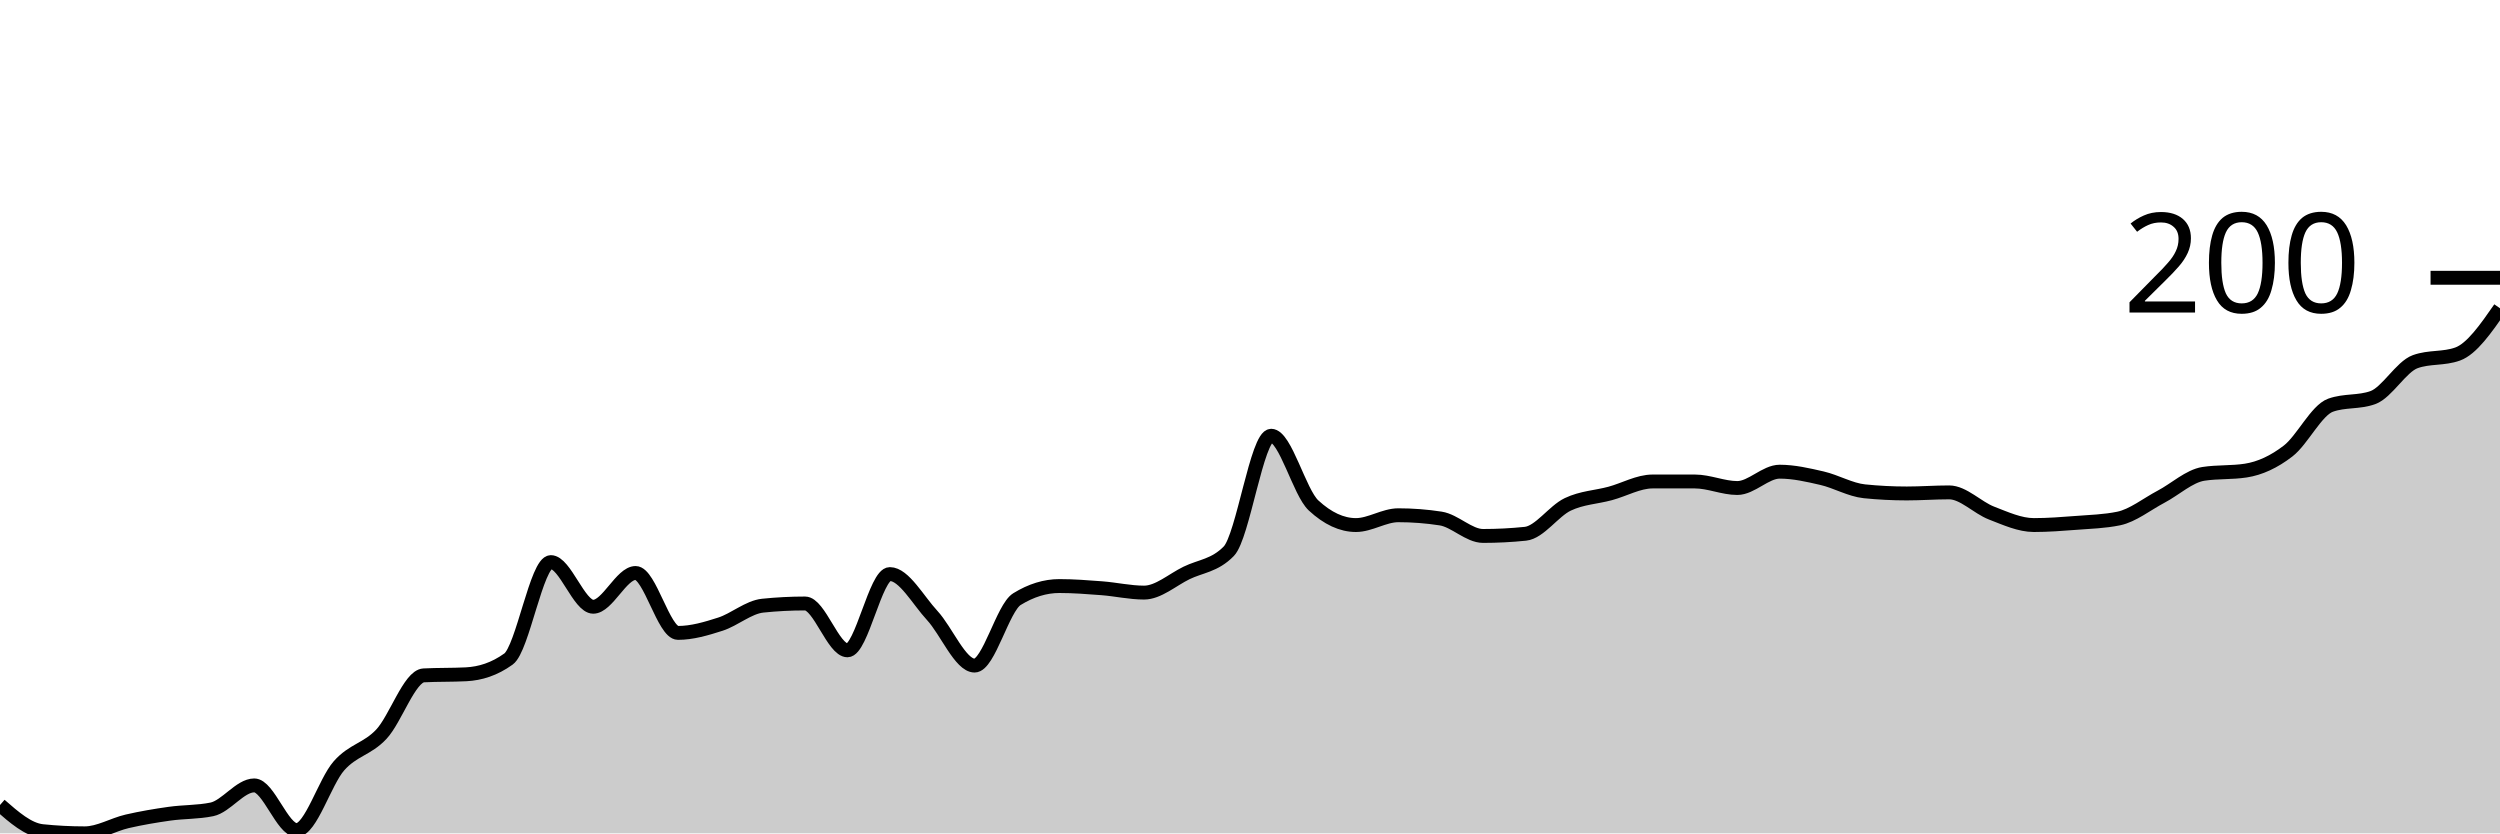
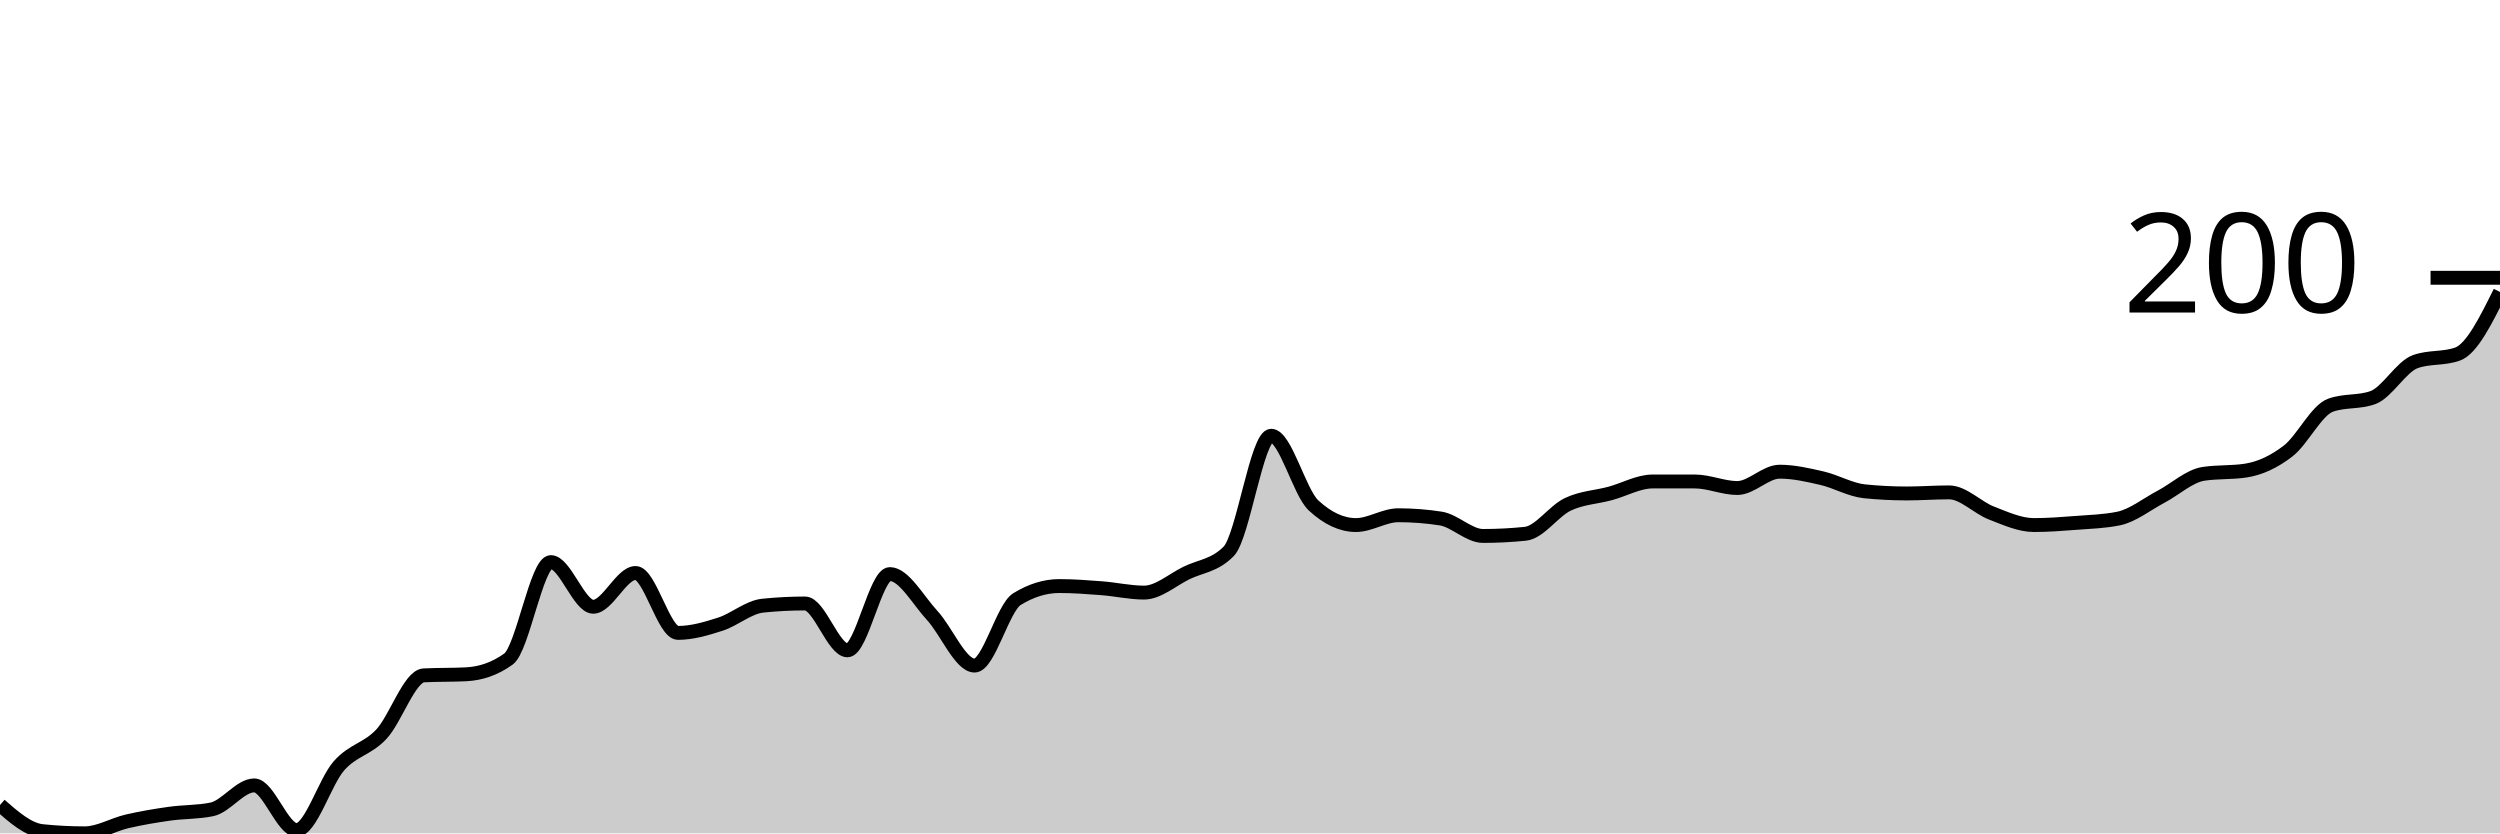
<svg xmlns="http://www.w3.org/2000/svg" viewBox="0 0 180 60">
  <g transform="translate(0,20)">
-     <path class="area" fill="rgba(0, 0, 0, 0.2)" d="M0,37.961C1.017,38.85,2.034,39.739,3.051,39.843C4.068,39.948,5.085,40,6.102,40C7.119,40,8.136,39.373,9.153,39.137C10.169,38.902,11.186,38.732,12.203,38.588C13.22,38.444,14.237,38.484,15.254,38.275C16.271,38.065,17.288,36.549,18.305,36.549C19.322,36.549,20.339,39.765,21.356,39.765C22.373,39.765,23.39,36.288,24.407,35.137C25.424,33.987,26.441,33.948,27.458,32.863C28.475,31.778,29.492,28.68,30.508,28.627C31.525,28.575,32.542,28.601,33.559,28.549C34.576,28.497,35.593,28.183,36.61,27.451C37.627,26.719,38.644,20.471,39.661,20.471C40.678,20.471,41.695,23.686,42.712,23.686C43.729,23.686,44.746,21.255,45.763,21.255C46.78,21.255,47.797,25.569,48.814,25.569C49.831,25.569,50.847,25.268,51.864,24.941C52.881,24.614,53.898,23.712,54.915,23.608C55.932,23.503,56.949,23.451,57.966,23.451C58.983,23.451,60,26.824,61.017,26.824C62.034,26.824,63.051,21.333,64.068,21.333C65.085,21.333,66.102,23.216,67.119,24.314C68.136,25.412,69.153,27.922,70.169,27.922C71.186,27.922,72.203,23.765,73.22,23.137C74.237,22.51,75.254,22.196,76.271,22.196C77.288,22.196,78.305,22.275,79.322,22.353C80.339,22.431,81.356,22.667,82.373,22.667C83.39,22.667,84.407,21.752,85.424,21.255C86.441,20.758,87.458,20.732,88.475,19.686C89.492,18.641,90.508,11.373,91.525,11.373C92.542,11.373,93.559,15.451,94.576,16.392C95.593,17.333,96.61,17.804,97.627,17.804C98.644,17.804,99.661,17.098,100.678,17.098C101.695,17.098,102.712,17.176,103.729,17.333C104.746,17.49,105.763,18.588,106.78,18.588C107.797,18.588,108.814,18.536,109.831,18.431C110.847,18.327,111.864,16.797,112.881,16.314C113.898,15.83,114.915,15.804,115.932,15.529C116.949,15.255,117.966,14.667,118.983,14.667C120,14.667,121.017,14.667,122.034,14.667C123.051,14.667,124.068,15.137,125.085,15.137C126.102,15.137,127.119,13.961,128.136,13.961C129.153,13.961,130.169,14.196,131.186,14.431C132.203,14.667,133.22,15.268,134.237,15.373C135.254,15.477,136.271,15.529,137.288,15.529C138.305,15.529,139.322,15.451,140.339,15.451C141.356,15.451,142.373,16.549,143.39,16.941C144.407,17.333,145.424,17.804,146.441,17.804C147.458,17.804,148.475,17.725,149.492,17.647C150.508,17.569,151.525,17.542,152.542,17.333C153.559,17.124,154.576,16.301,155.593,15.765C156.61,15.229,157.627,14.275,158.644,14.118C159.661,13.961,160.678,14.039,161.695,13.882C162.712,13.725,163.729,13.255,164.746,12.471C165.763,11.686,166.78,9.542,167.797,9.176C168.814,8.81,169.831,8.993,170.847,8.627C171.864,8.261,172.881,6.405,173.898,6.039C174.915,5.673,175.932,5.856,176.949,5.49C177.966,5.124,178.983,3.66,180,2.196L180,40C178.983,40,177.966,40,176.949,40C175.932,40,174.915,40,173.898,40C172.881,40,171.864,40,170.847,40C169.831,40,168.814,40,167.797,40C166.78,40,165.763,40,164.746,40C163.729,40,162.712,40,161.695,40C160.678,40,159.661,40,158.644,40C157.627,40,156.61,40,155.593,40C154.576,40,153.559,40,152.542,40C151.525,40,150.508,40,149.492,40C148.475,40,147.458,40,146.441,40C145.424,40,144.407,40,143.39,40C142.373,40,141.356,40,140.339,40C139.322,40,138.305,40,137.288,40C136.271,40,135.254,40,134.237,40C133.22,40,132.203,40,131.186,40C130.169,40,129.153,40,128.136,40C127.119,40,126.102,40,125.085,40C124.068,40,123.051,40,122.034,40C121.017,40,120,40,118.983,40C117.966,40,116.949,40,115.932,40C114.915,40,113.898,40,112.881,40C111.864,40,110.847,40,109.831,40C108.814,40,107.797,40,106.78,40C105.763,40,104.746,40,103.729,40C102.712,40,101.695,40,100.678,40C99.661,40,98.644,40,97.627,40C96.61,40,95.593,40,94.576,40C93.559,40,92.542,40,91.525,40C90.508,40,89.492,40,88.475,40C87.458,40,86.441,40,85.424,40C84.407,40,83.39,40,82.373,40C81.356,40,80.339,40,79.322,40C78.305,40,77.288,40,76.271,40C75.254,40,74.237,40,73.22,40C72.203,40,71.186,40,70.169,40C69.153,40,68.136,40,67.119,40C66.102,40,65.085,40,64.068,40C63.051,40,62.034,40,61.017,40C60,40,58.983,40,57.966,40C56.949,40,55.932,40,54.915,40C53.898,40,52.881,40,51.864,40C50.847,40,49.831,40,48.814,40C47.797,40,46.78,40,45.763,40C44.746,40,43.729,40,42.712,40C41.695,40,40.678,40,39.661,40C38.644,40,37.627,40,36.61,40C35.593,40,34.576,40,33.559,40C32.542,40,31.525,40,30.508,40C29.492,40,28.475,40,27.458,40C26.441,40,25.424,40,24.407,40C23.39,40,22.373,40,21.356,40C20.339,40,19.322,40,18.305,40C17.288,40,16.271,40,15.254,40C14.237,40,13.22,40,12.203,40C11.186,40,10.169,40,9.153,40C8.136,40,7.119,40,6.102,40C5.085,40,4.068,40,3.051,40C2.034,40,1.017,40,0,40Z" />
-     <path class="line" stroke="black" fill="none" d="M0,37.961C1.017,38.85,2.034,39.739,3.051,39.843C4.068,39.948,5.085,40,6.102,40C7.119,40,8.136,39.373,9.153,39.137C10.169,38.902,11.186,38.732,12.203,38.588C13.22,38.444,14.237,38.484,15.254,38.275C16.271,38.065,17.288,36.549,18.305,36.549C19.322,36.549,20.339,39.765,21.356,39.765C22.373,39.765,23.39,36.288,24.407,35.137C25.424,33.987,26.441,33.948,27.458,32.863C28.475,31.778,29.492,28.68,30.508,28.627C31.525,28.575,32.542,28.601,33.559,28.549C34.576,28.497,35.593,28.183,36.61,27.451C37.627,26.719,38.644,20.471,39.661,20.471C40.678,20.471,41.695,23.686,42.712,23.686C43.729,23.686,44.746,21.255,45.763,21.255C46.78,21.255,47.797,25.569,48.814,25.569C49.831,25.569,50.847,25.268,51.864,24.941C52.881,24.614,53.898,23.712,54.915,23.608C55.932,23.503,56.949,23.451,57.966,23.451C58.983,23.451,60,26.824,61.017,26.824C62.034,26.824,63.051,21.333,64.068,21.333C65.085,21.333,66.102,23.216,67.119,24.314C68.136,25.412,69.153,27.922,70.169,27.922C71.186,27.922,72.203,23.765,73.22,23.137C74.237,22.51,75.254,22.196,76.271,22.196C77.288,22.196,78.305,22.275,79.322,22.353C80.339,22.431,81.356,22.667,82.373,22.667C83.39,22.667,84.407,21.752,85.424,21.255C86.441,20.758,87.458,20.732,88.475,19.686C89.492,18.641,90.508,11.373,91.525,11.373C92.542,11.373,93.559,15.451,94.576,16.392C95.593,17.333,96.61,17.804,97.627,17.804C98.644,17.804,99.661,17.098,100.678,17.098C101.695,17.098,102.712,17.176,103.729,17.333C104.746,17.49,105.763,18.588,106.78,18.588C107.797,18.588,108.814,18.536,109.831,18.431C110.847,18.327,111.864,16.797,112.881,16.314C113.898,15.83,114.915,15.804,115.932,15.529C116.949,15.255,117.966,14.667,118.983,14.667C120,14.667,121.017,14.667,122.034,14.667C123.051,14.667,124.068,15.137,125.085,15.137C126.102,15.137,127.119,13.961,128.136,13.961C129.153,13.961,130.169,14.196,131.186,14.431C132.203,14.667,133.22,15.268,134.237,15.373C135.254,15.477,136.271,15.529,137.288,15.529C138.305,15.529,139.322,15.451,140.339,15.451C141.356,15.451,142.373,16.549,143.39,16.941C144.407,17.333,145.424,17.804,146.441,17.804C147.458,17.804,148.475,17.725,149.492,17.647C150.508,17.569,151.525,17.542,152.542,17.333C153.559,17.124,154.576,16.301,155.593,15.765C156.61,15.229,157.627,14.275,158.644,14.118C159.661,13.961,160.678,14.039,161.695,13.882C162.712,13.725,163.729,13.255,164.746,12.471C165.763,11.686,166.78,9.542,167.797,9.176C168.814,8.81,169.831,8.993,170.847,8.627C171.864,8.261,172.881,6.405,173.898,6.039C174.915,5.673,175.932,5.856,176.949,5.49C177.966,5.124,178.983,3.66,180,2.196" />
+     <path class="area" fill="rgba(0, 0, 0, 0.2)" d="M0,37.961C1.017,38.85,2.034,39.739,3.051,39.843C4.068,39.948,5.085,40,6.102,40C7.119,40,8.136,39.373,9.153,39.137C10.169,38.902,11.186,38.732,12.203,38.588C13.22,38.444,14.237,38.484,15.254,38.275C16.271,38.065,17.288,36.549,18.305,36.549C19.322,36.549,20.339,39.765,21.356,39.765C22.373,39.765,23.39,36.288,24.407,35.137C25.424,33.987,26.441,33.948,27.458,32.863C28.475,31.778,29.492,28.68,30.508,28.627C31.525,28.575,32.542,28.601,33.559,28.549C34.576,28.497,35.593,28.183,36.61,27.451C37.627,26.719,38.644,20.471,39.661,20.471C40.678,20.471,41.695,23.686,42.712,23.686C43.729,23.686,44.746,21.255,45.763,21.255C46.78,21.255,47.797,25.569,48.814,25.569C49.831,25.569,50.847,25.268,51.864,24.941C52.881,24.614,53.898,23.712,54.915,23.608C55.932,23.503,56.949,23.451,57.966,23.451C58.983,23.451,60,26.824,61.017,26.824C62.034,26.824,63.051,21.333,64.068,21.333C65.085,21.333,66.102,23.216,67.119,24.314C68.136,25.412,69.153,27.922,70.169,27.922C71.186,27.922,72.203,23.765,73.22,23.137C74.237,22.51,75.254,22.196,76.271,22.196C77.288,22.196,78.305,22.275,79.322,22.353C80.339,22.431,81.356,22.667,82.373,22.667C83.39,22.667,84.407,21.752,85.424,21.255C86.441,20.758,87.458,20.732,88.475,19.686C89.492,18.641,90.508,11.373,91.525,11.373C92.542,11.373,93.559,15.451,94.576,16.392C95.593,17.333,96.61,17.804,97.627,17.804C98.644,17.804,99.661,17.098,100.678,17.098C101.695,17.098,102.712,17.176,103.729,17.333C104.746,17.49,105.763,18.588,106.78,18.588C107.797,18.588,108.814,18.536,109.831,18.431C110.847,18.327,111.864,16.797,112.881,16.314C113.898,15.83,114.915,15.804,115.932,15.529C116.949,15.255,117.966,14.667,118.983,14.667C120,14.667,121.017,14.667,122.034,14.667C123.051,14.667,124.068,15.137,125.085,15.137C126.102,15.137,127.119,13.961,128.136,13.961C129.153,13.961,130.169,14.196,131.186,14.431C132.203,14.667,133.22,15.268,134.237,15.373C135.254,15.477,136.271,15.529,137.288,15.529C138.305,15.529,139.322,15.451,140.339,15.451C141.356,15.451,142.373,16.549,143.39,16.941C144.407,17.333,145.424,17.804,146.441,17.804C147.458,17.804,148.475,17.725,149.492,17.647C150.508,17.569,151.525,17.542,152.542,17.333C153.559,17.124,154.576,16.301,155.593,15.765C156.61,15.229,157.627,14.275,158.644,14.118C159.661,13.961,160.678,14.039,161.695,13.882C162.712,13.725,163.729,13.255,164.746,12.471C165.763,11.686,166.78,9.542,167.797,9.176C168.814,8.81,169.831,8.993,170.847,8.627C171.864,8.261,172.881,6.405,173.898,6.039C174.915,5.673,175.932,5.856,176.949,5.49C177.966,5.124,178.983,3.072,180,1.02L180,40C178.983,40,177.966,40,176.949,40C175.932,40,174.915,40,173.898,40C172.881,40,171.864,40,170.847,40C169.831,40,168.814,40,167.797,40C166.78,40,165.763,40,164.746,40C163.729,40,162.712,40,161.695,40C160.678,40,159.661,40,158.644,40C157.627,40,156.61,40,155.593,40C154.576,40,153.559,40,152.542,40C151.525,40,150.508,40,149.492,40C148.475,40,147.458,40,146.441,40C145.424,40,144.407,40,143.39,40C142.373,40,141.356,40,140.339,40C139.322,40,138.305,40,137.288,40C136.271,40,135.254,40,134.237,40C133.22,40,132.203,40,131.186,40C130.169,40,129.153,40,128.136,40C127.119,40,126.102,40,125.085,40C124.068,40,123.051,40,122.034,40C121.017,40,120,40,118.983,40C117.966,40,116.949,40,115.932,40C114.915,40,113.898,40,112.881,40C111.864,40,110.847,40,109.831,40C108.814,40,107.797,40,106.78,40C105.763,40,104.746,40,103.729,40C102.712,40,101.695,40,100.678,40C99.661,40,98.644,40,97.627,40C96.61,40,95.593,40,94.576,40C93.559,40,92.542,40,91.525,40C90.508,40,89.492,40,88.475,40C87.458,40,86.441,40,85.424,40C84.407,40,83.39,40,82.373,40C81.356,40,80.339,40,79.322,40C78.305,40,77.288,40,76.271,40C75.254,40,74.237,40,73.22,40C72.203,40,71.186,40,70.169,40C69.153,40,68.136,40,67.119,40C66.102,40,65.085,40,64.068,40C63.051,40,62.034,40,61.017,40C60,40,58.983,40,57.966,40C56.949,40,55.932,40,54.915,40C53.898,40,52.881,40,51.864,40C50.847,40,49.831,40,48.814,40C47.797,40,46.78,40,45.763,40C44.746,40,43.729,40,42.712,40C41.695,40,40.678,40,39.661,40C38.644,40,37.627,40,36.61,40C35.593,40,34.576,40,33.559,40C32.542,40,31.525,40,30.508,40C29.492,40,28.475,40,27.458,40C26.441,40,25.424,40,24.407,40C23.39,40,22.373,40,21.356,40C20.339,40,19.322,40,18.305,40C17.288,40,16.271,40,15.254,40C14.237,40,13.22,40,12.203,40C11.186,40,10.169,40,9.153,40C8.136,40,7.119,40,6.102,40C5.085,40,4.068,40,3.051,40C2.034,40,1.017,40,0,40Z" />
+     <path class="line" stroke="black" fill="none" d="M0,37.961C1.017,38.85,2.034,39.739,3.051,39.843C4.068,39.948,5.085,40,6.102,40C7.119,40,8.136,39.373,9.153,39.137C10.169,38.902,11.186,38.732,12.203,38.588C13.22,38.444,14.237,38.484,15.254,38.275C16.271,38.065,17.288,36.549,18.305,36.549C19.322,36.549,20.339,39.765,21.356,39.765C22.373,39.765,23.39,36.288,24.407,35.137C25.424,33.987,26.441,33.948,27.458,32.863C28.475,31.778,29.492,28.68,30.508,28.627C31.525,28.575,32.542,28.601,33.559,28.549C34.576,28.497,35.593,28.183,36.61,27.451C37.627,26.719,38.644,20.471,39.661,20.471C40.678,20.471,41.695,23.686,42.712,23.686C43.729,23.686,44.746,21.255,45.763,21.255C46.78,21.255,47.797,25.569,48.814,25.569C49.831,25.569,50.847,25.268,51.864,24.941C52.881,24.614,53.898,23.712,54.915,23.608C55.932,23.503,56.949,23.451,57.966,23.451C58.983,23.451,60,26.824,61.017,26.824C62.034,26.824,63.051,21.333,64.068,21.333C65.085,21.333,66.102,23.216,67.119,24.314C68.136,25.412,69.153,27.922,70.169,27.922C71.186,27.922,72.203,23.765,73.22,23.137C74.237,22.51,75.254,22.196,76.271,22.196C77.288,22.196,78.305,22.275,79.322,22.353C80.339,22.431,81.356,22.667,82.373,22.667C83.39,22.667,84.407,21.752,85.424,21.255C86.441,20.758,87.458,20.732,88.475,19.686C89.492,18.641,90.508,11.373,91.525,11.373C92.542,11.373,93.559,15.451,94.576,16.392C95.593,17.333,96.61,17.804,97.627,17.804C98.644,17.804,99.661,17.098,100.678,17.098C101.695,17.098,102.712,17.176,103.729,17.333C104.746,17.49,105.763,18.588,106.78,18.588C107.797,18.588,108.814,18.536,109.831,18.431C110.847,18.327,111.864,16.797,112.881,16.314C113.898,15.83,114.915,15.804,115.932,15.529C116.949,15.255,117.966,14.667,118.983,14.667C120,14.667,121.017,14.667,122.034,14.667C123.051,14.667,124.068,15.137,125.085,15.137C126.102,15.137,127.119,13.961,128.136,13.961C129.153,13.961,130.169,14.196,131.186,14.431C132.203,14.667,133.22,15.268,134.237,15.373C135.254,15.477,136.271,15.529,137.288,15.529C138.305,15.529,139.322,15.451,140.339,15.451C141.356,15.451,142.373,16.549,143.39,16.941C144.407,17.333,145.424,17.804,146.441,17.804C147.458,17.804,148.475,17.725,149.492,17.647C150.508,17.569,151.525,17.542,152.542,17.333C153.559,17.124,154.576,16.301,155.593,15.765C156.61,15.229,157.627,14.275,158.644,14.118C159.661,13.961,160.678,14.039,161.695,13.882C162.712,13.725,163.729,13.255,164.746,12.471C165.763,11.686,166.78,9.542,167.797,9.176C168.814,8.81,169.831,8.993,170.847,8.627C171.864,8.261,172.881,6.405,173.898,6.039C174.915,5.673,175.932,5.856,176.949,5.49C177.966,5.124,178.983,3.072,180,1.02" />
    <path class="axis-ceiling" stroke-width="1" stroke="black" fill="none" d="M175,0L180,0" />
    <text class="axis-ceiling-label" font-family="sans-serif" text-anchor="end" font-size="10px" x="170" y="2.5">200</text>
  </g>
</svg>
